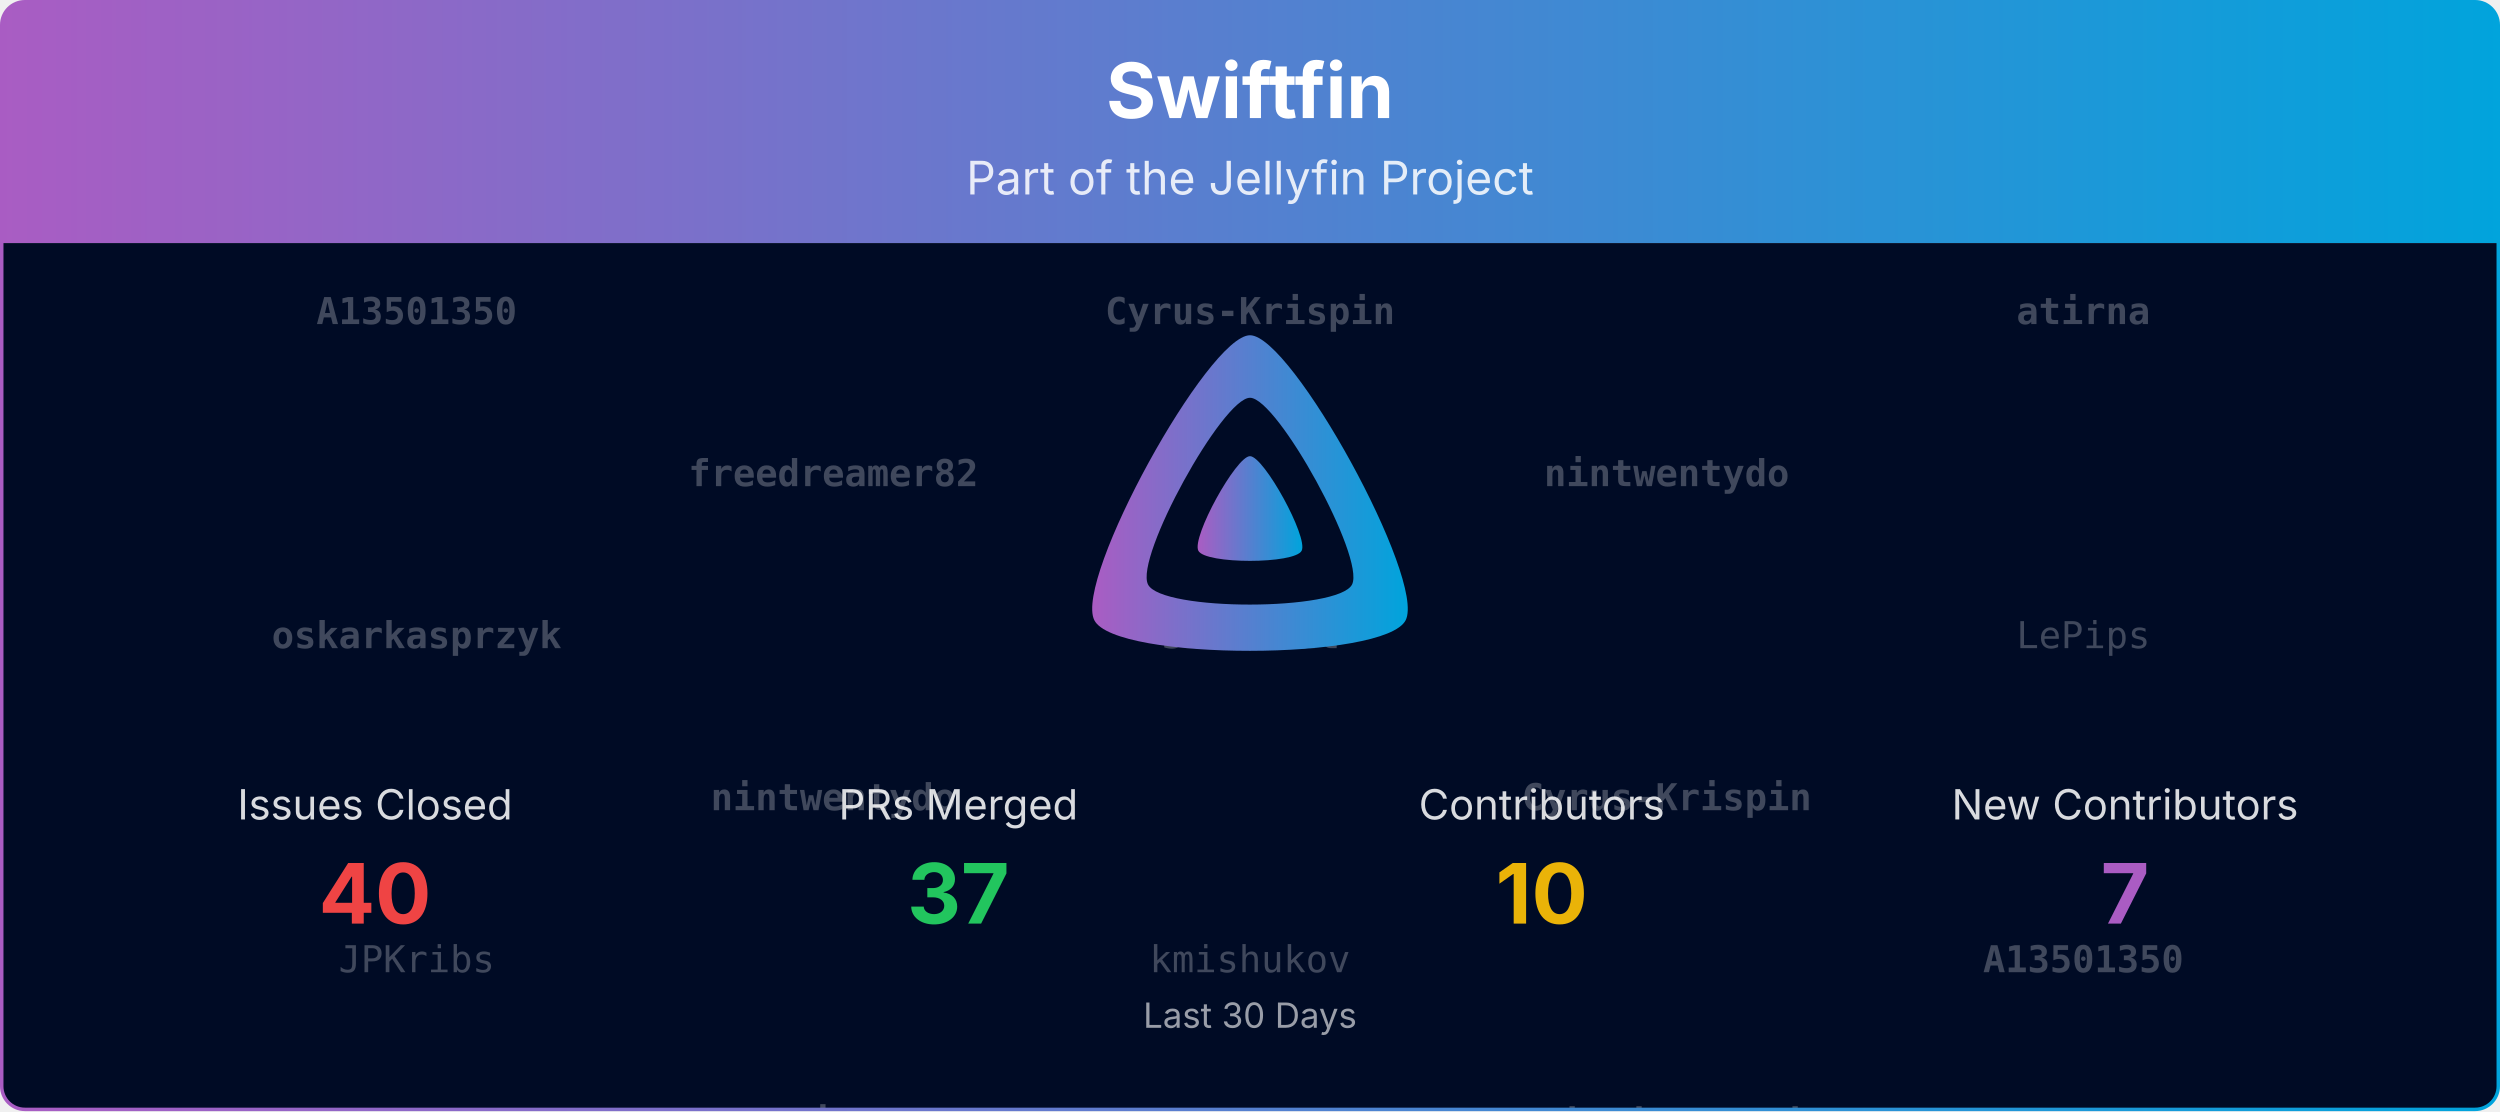
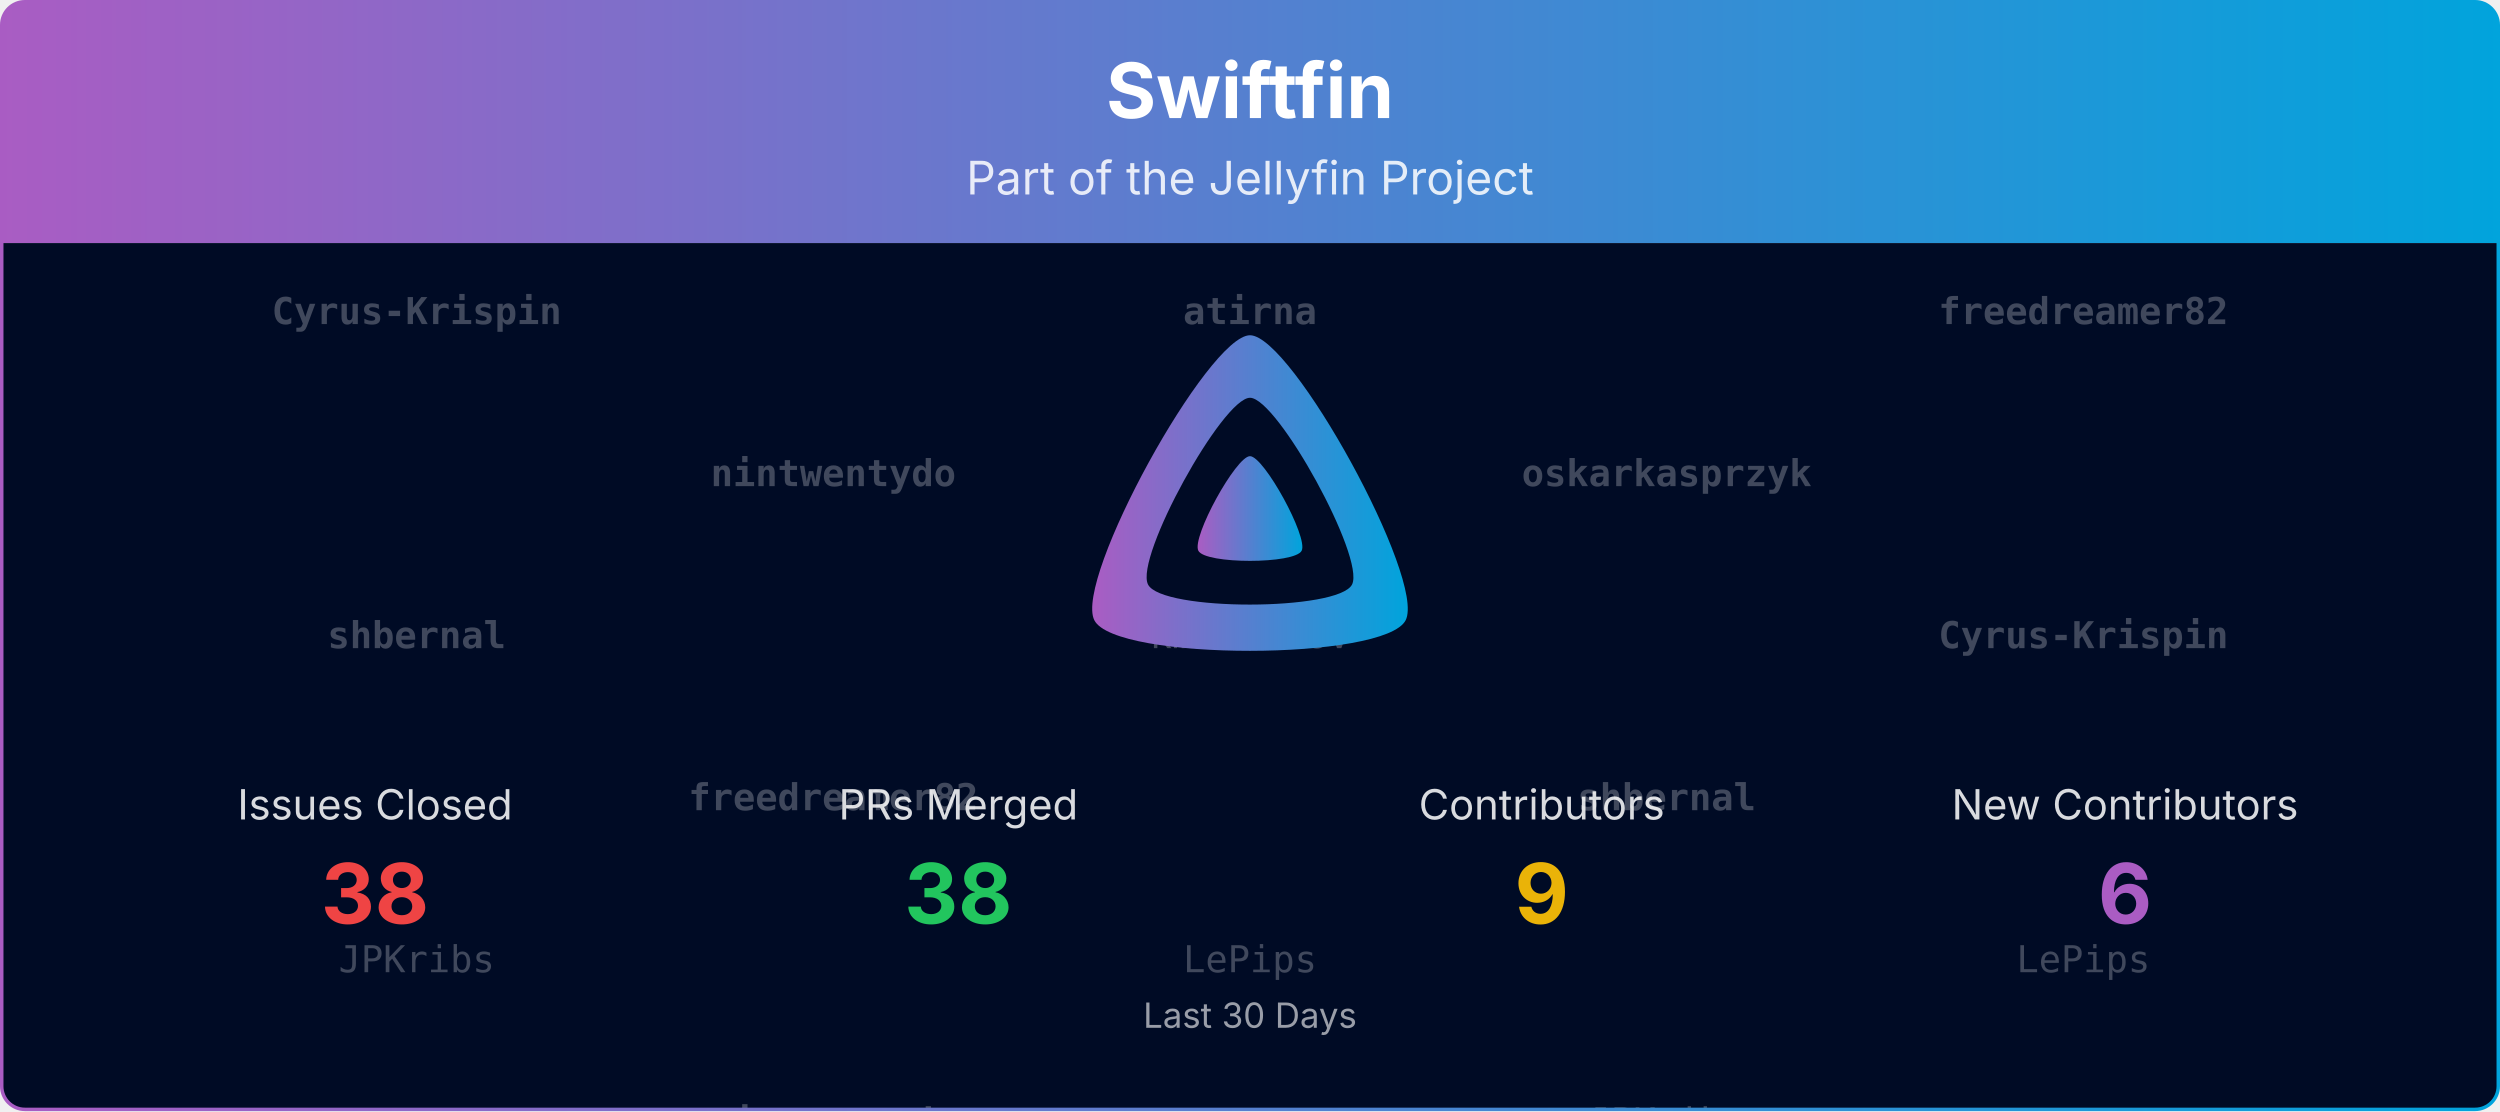
<svg xmlns="http://www.w3.org/2000/svg" viewBox="0 0 1080 480" width="100%" role="img" aria-label="Swiftfin">
  <defs>
    <linearGradient id="banner-swiftfin-grad" x1="0" y1="0" x2="1" y2="0">
      <stop offset="0%" stop-color="#AA5CC3" />
      <stop offset="100%" stop-color="#00A4DC" />
    </linearGradient>
    <clipPath id="banner-swiftfin-grad-clip">
      <rect x="0.75" y="0.75" width="1078.5" height="478.5" rx="10" ry="10" />
    </clipPath>
  </defs>
  <defs>
    <clipPath id="banner-swiftfin-grad-rain-clip">
      <rect x="0.75" y="105" width="1078.5" height="374.25" />
    </clipPath>
  </defs>
  <g clip-path="url(#banner-swiftfin-grad-clip)">
    <path d="M0.75,10.75 A10.0,10.0 0 0 1 10.75,0.75 L1069.25,0.75 A10.0,10.0 0 0 1 1079.25,10.75 L1079.25,105.00 L0.75,105.00 Z" fill="url(#banner-swiftfin-grad)" />
    <text x="540.0" y="51" text-anchor="middle" font-size="33" font-weight="700" font-family="Plus Jakarta Sans, system-ui, -apple-system, Segoe UI, sans-serif" fill="#ffffff">Swiftfin</text>
    <text x="540.0" y="84" text-anchor="middle" font-size="20" font-family="Plus Jakarta Sans, system-ui, -apple-system, Segoe UI, sans-serif" fill="#ffffff" opacity="0.85">Part of the Jellyfin Project</text>
    <rect x="0.75" y="105" width="1078.5" height="374.25" fill="#000b25" />
    <g opacity="0.25" clip-path="url(#banner-swiftfin-grad-rain-clip)" font-family="ui-monospace, SFMono-Regular, Menlo, Consolas, monospace" font-size="16" fill="#ffffff" text-anchor="middle">
      <g transform="translate(180.00,105)">
        <g>
          <animateTransform attributeName="transform" type="translate" values="0,-420;0,0" dur="10.00s" begin="-0.00s" repeatCount="indefinite" />
-           <text y="35.0" font-weight="700">A13501350</text>
-           <text y="175.0" font-weight="700">oskarkasprzyk</text>
+           <text y="35.0" font-weight="700">Cyrus-Krispin</text>
+           <text y="175.0" font-weight="700">shbernal</text>
          <text y="315.0">JPKribs</text>
-           <text y="455.0" font-weight="700">A13501350</text>
-           <text y="595.0" font-weight="700">oskarkasprzyk</text>
+           <text y="455.0" font-weight="700">Cyrus-Krispin</text>
+           <text y="595.0" font-weight="700">shbernal</text>
          <text y="735.0">JPKribs</text>
        </g>
      </g>
      <g transform="translate(540.00,105)">
        <g>
          <animateTransform attributeName="transform" type="translate" values="0,-420;0,0" dur="10.00s" begin="-1.91s" repeatCount="indefinite" />
-           <text y="35.0" font-weight="700">Cyrus-Krispin</text>
-           <text y="175.0" font-weight="700">shbernal</text>
-           <text y="315.0">kmishukov</text>
-           <text y="455.0" font-weight="700">Cyrus-Krispin</text>
-           <text y="595.0" font-weight="700">shbernal</text>
-           <text y="735.0">kmishukov</text>
+           <text y="35.0" font-weight="700">atirna</text>
+           <text y="175.0">kmishukov</text>
+           <text y="315.0">LePips</text>
+           <text y="455.0" font-weight="700">atirna</text>
+           <text y="595.0">kmishukov</text>
+           <text y="735.0">LePips</text>
        </g>
      </g>
      <g transform="translate(900.00,105)">
        <g>
          <animateTransform attributeName="transform" type="translate" values="0,-420;0,0" dur="10.00s" begin="-3.82s" repeatCount="indefinite" />
-           <text y="35.0" font-weight="700">atirna</text>
-           <text y="175.0">LePips</text>
-           <text y="315.0" font-weight="700">A13501350</text>
-           <text y="455.0" font-weight="700">atirna</text>
-           <text y="595.0">LePips</text>
-           <text y="735.0" font-weight="700">A13501350</text>
+           <text y="35.0" font-weight="700">freedreamer82</text>
+           <text y="175.0" font-weight="700">Cyrus-Krispin</text>
+           <text y="315.0">LePips</text>
+           <text y="455.0" font-weight="700">freedreamer82</text>
+           <text y="595.0" font-weight="700">Cyrus-Krispin</text>
+           <text y="735.0">LePips</text>
        </g>
      </g>
      <g transform="translate(360.00,105)">
        <g>
          <animateTransform attributeName="transform" type="translate" values="0,-420;0,0" dur="10.00s" begin="-5.73s" repeatCount="indefinite" />
-           <text y="105.0" font-weight="700">freedreamer82</text>
-           <text y="245.0" font-weight="700">nintwentydo</text>
-           <text y="385.0" font-weight="700">atirna</text>
-           <text y="525.0" font-weight="700">freedreamer82</text>
-           <text y="665.0" font-weight="700">nintwentydo</text>
-           <text y="805.0" font-weight="700">atirna</text>
+           <text y="105.0" font-weight="700">nintwentydo</text>
+           <text y="245.0" font-weight="700">freedreamer82</text>
+           <text y="385.0" font-weight="700">nintwentydo</text>
+           <text y="525.0" font-weight="700">nintwentydo</text>
+           <text y="665.0" font-weight="700">freedreamer82</text>
+           <text y="805.0" font-weight="700">nintwentydo</text>
        </g>
      </g>
      <g transform="translate(720.00,105)">
        <g>
          <animateTransform attributeName="transform" type="translate" values="0,-420;0,0" dur="10.00s" begin="-7.64s" repeatCount="indefinite" />
-           <text y="105.0" font-weight="700">nintwentydo</text>
-           <text y="245.0" font-weight="700">Cyrus-Krispin</text>
-           <text y="385.0" font-weight="700">oskarkasprzyk</text>
-           <text y="525.0" font-weight="700">nintwentydo</text>
-           <text y="665.0" font-weight="700">Cyrus-Krispin</text>
-           <text y="805.0" font-weight="700">oskarkasprzyk</text>
+           <text y="105.0" font-weight="700">oskarkasprzyk</text>
+           <text y="245.0" font-weight="700">shbernal</text>
+           <text y="385.0">JPKribs</text>
+           <text y="525.0" font-weight="700">oskarkasprzyk</text>
+           <text y="665.0" font-weight="700">shbernal</text>
+           <text y="805.0">JPKribs</text>
        </g>
      </g>
    </g>
    <g transform="translate(465.00,138.00) scale(0.29297)">
      <path fill="url(#banner-swiftfin-grad)" fill-rule="evenodd" d="M256,23.3c-61.6,0-259.8,359.4-229.6,420.1s429.3,60,459.2,0S317.6,23.3,256,23.3zM406.5,390.8c-19.6,39.3-281.1,39.8-300.9,0s110.1-275.3,150.4-275.3S426.1,351.4,406.5,390.8z" />
      <path fill="url(#banner-swiftfin-grad)" d="M256,201.6c-20.4,0-86.2,119.3-76.2,139.4s142.5,19.9,152.4,0S276.5,201.6,256,201.6z" />
    </g>
    <text x="162.0" y="354.0" text-anchor="middle" font-size="18" font-family="Plus Jakarta Sans, system-ui, -apple-system, Segoe UI, sans-serif" fill="#ffffff" opacity="0.85">Issues Closed</text>
-     <text x="162.0" y="399.0" text-anchor="middle" font-size="36" font-weight="700" font-family="Plus Jakarta Sans, system-ui, -apple-system, Segoe UI, sans-serif" fill="#ef4444">40</text>
+     <text x="162.0" y="399.0" text-anchor="middle" font-size="36" font-weight="700" font-family="Plus Jakarta Sans, system-ui, -apple-system, Segoe UI, sans-serif" fill="#ef4444">38</text>
    <text x="414.0" y="354.0" text-anchor="middle" font-size="18" font-family="Plus Jakarta Sans, system-ui, -apple-system, Segoe UI, sans-serif" fill="#ffffff" opacity="0.85">PRs Merged</text>
-     <text x="414.0" y="399.0" text-anchor="middle" font-size="36" font-weight="700" font-family="Plus Jakarta Sans, system-ui, -apple-system, Segoe UI, sans-serif" fill="#22c55e">37</text>
+     <text x="414.0" y="399.0" text-anchor="middle" font-size="36" font-weight="700" font-family="Plus Jakarta Sans, system-ui, -apple-system, Segoe UI, sans-serif" fill="#22c55e">38</text>
    <text x="666.0" y="354.0" text-anchor="middle" font-size="18" font-family="Plus Jakarta Sans, system-ui, -apple-system, Segoe UI, sans-serif" fill="#ffffff" opacity="0.85">Contributors</text>
-     <text x="666.0" y="399.0" text-anchor="middle" font-size="36" font-weight="700" font-family="Plus Jakarta Sans, system-ui, -apple-system, Segoe UI, sans-serif" fill="#eab308">10</text>
+     <text x="666.0" y="399.0" text-anchor="middle" font-size="36" font-weight="700" font-family="Plus Jakarta Sans, system-ui, -apple-system, Segoe UI, sans-serif" fill="#eab308">9</text>
    <text x="918.0" y="354.0" text-anchor="middle" font-size="18" font-family="Plus Jakarta Sans, system-ui, -apple-system, Segoe UI, sans-serif" fill="#ffffff" opacity="0.85">New Contributors</text>
-     <text x="918.0" y="399.0" text-anchor="middle" font-size="36" font-weight="700" font-family="Plus Jakarta Sans, system-ui, -apple-system, Segoe UI, sans-serif" fill="#AA5CC3">7</text>
+     <text x="918.0" y="399.0" text-anchor="middle" font-size="36" font-weight="700" font-family="Plus Jakarta Sans, system-ui, -apple-system, Segoe UI, sans-serif" fill="#AA5CC3">6</text>
    <text x="540.0" y="444.0" text-anchor="middle" font-size="15" font-family="Plus Jakarta Sans, system-ui, -apple-system, Segoe UI, sans-serif" fill="#ffffff" opacity="0.6">Last 30 Days</text>
  </g>
  <rect x="0.75" y="0.75" width="1078.5" height="478.5" rx="10" ry="10" fill="none" stroke="url(#banner-swiftfin-grad)" stroke-width="1.5" />
</svg>
